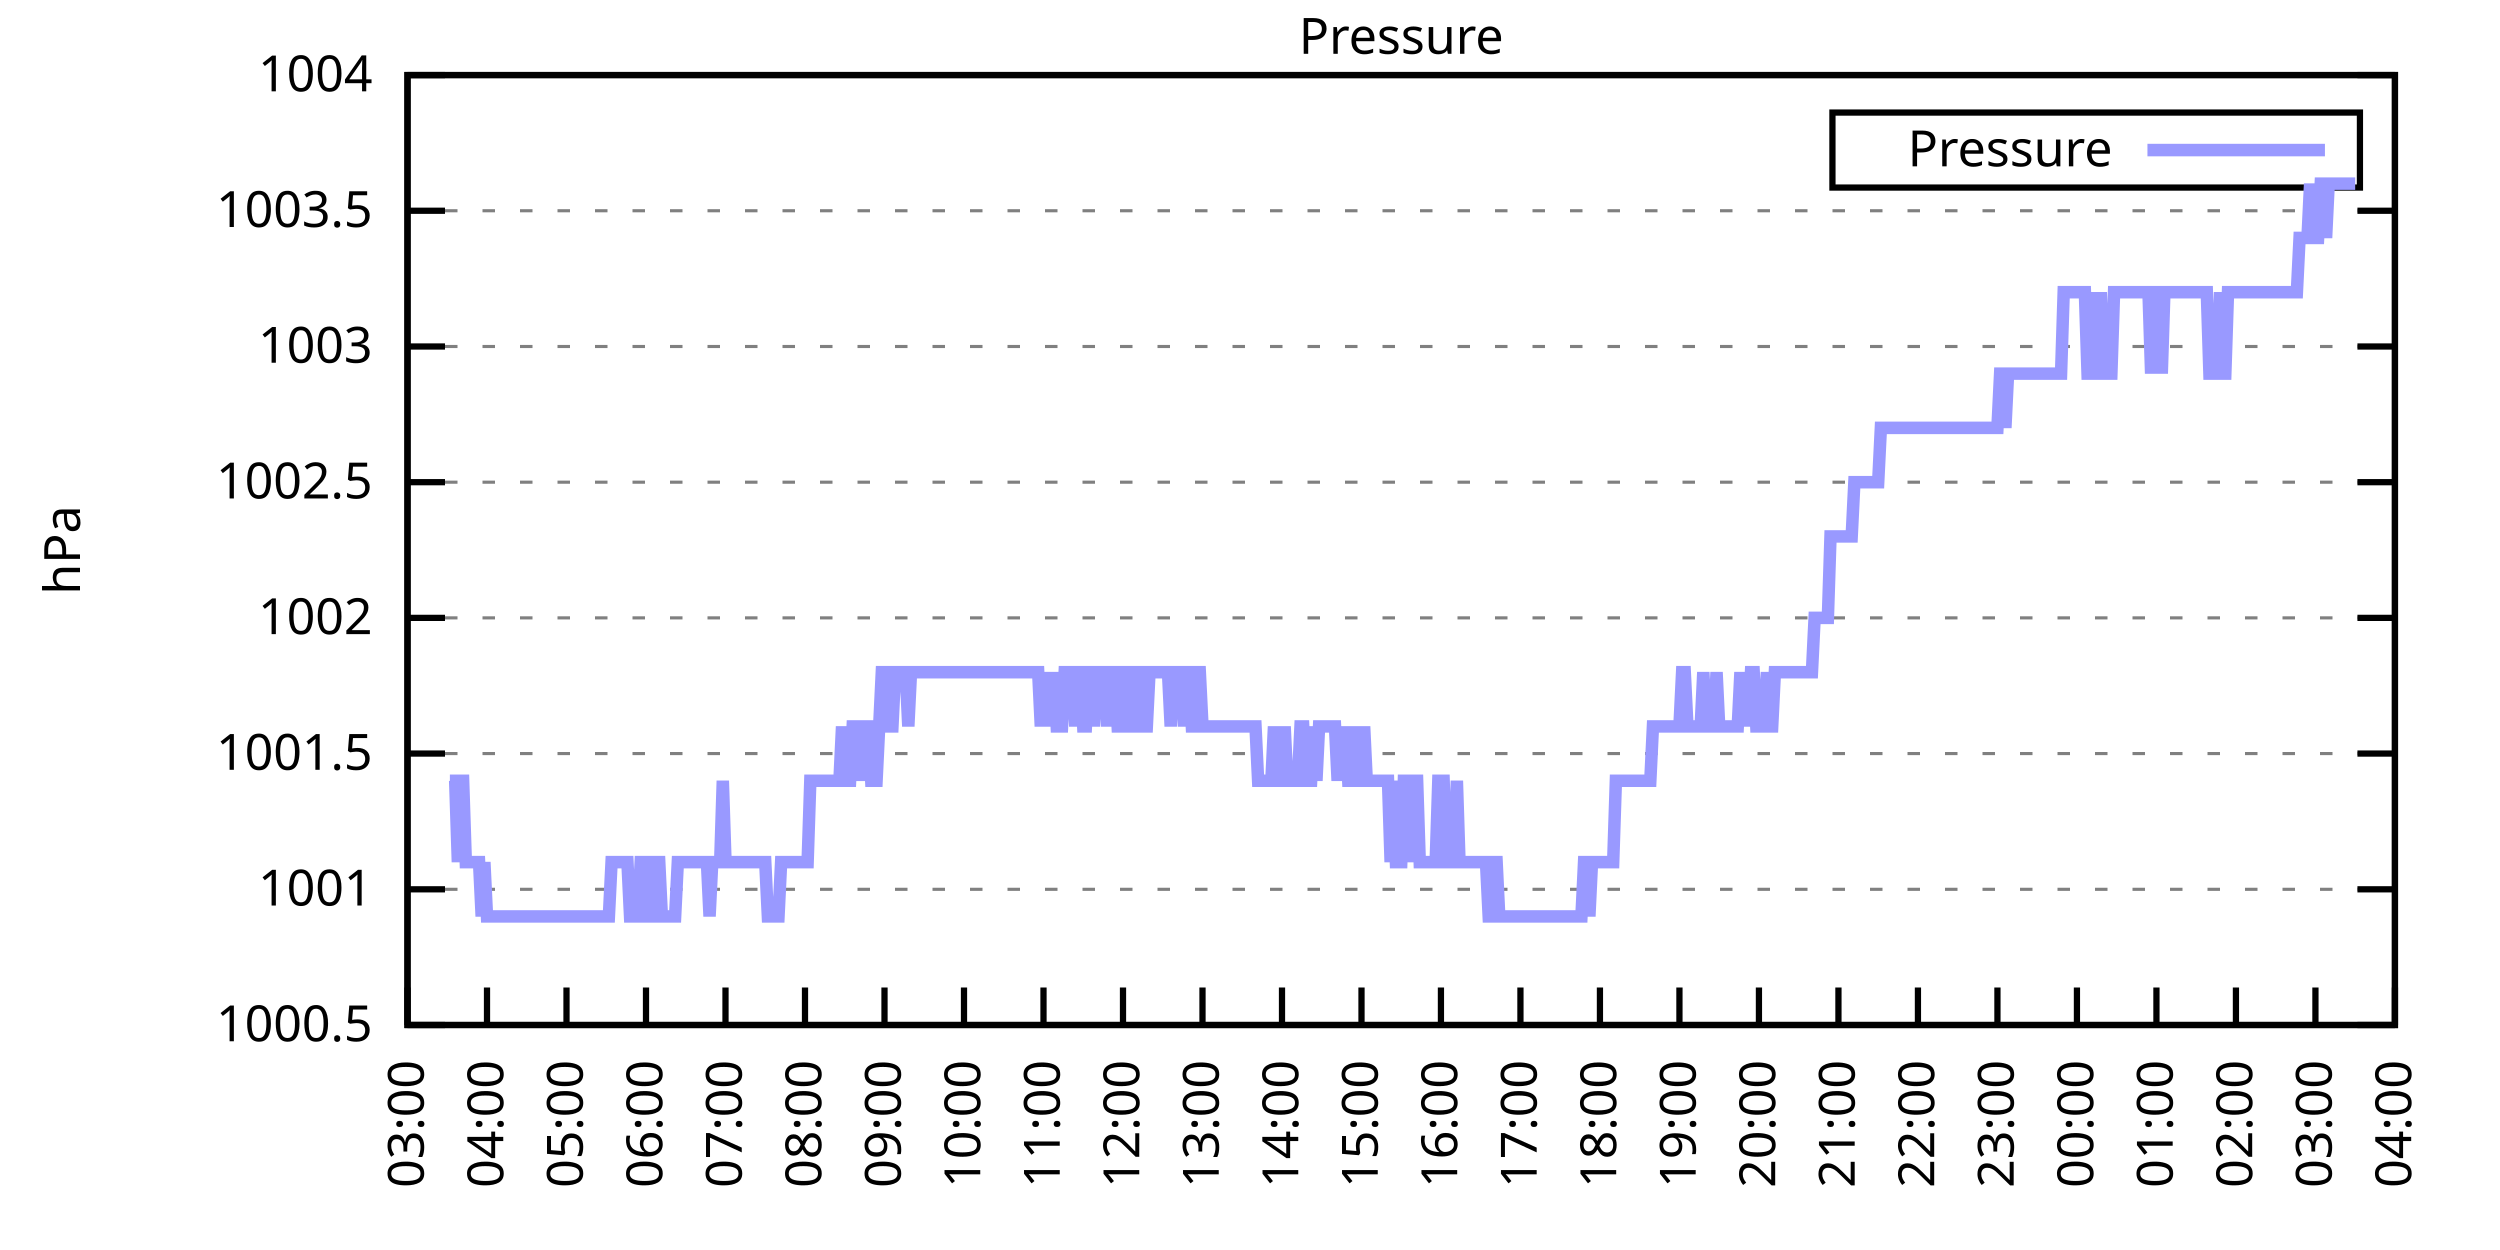
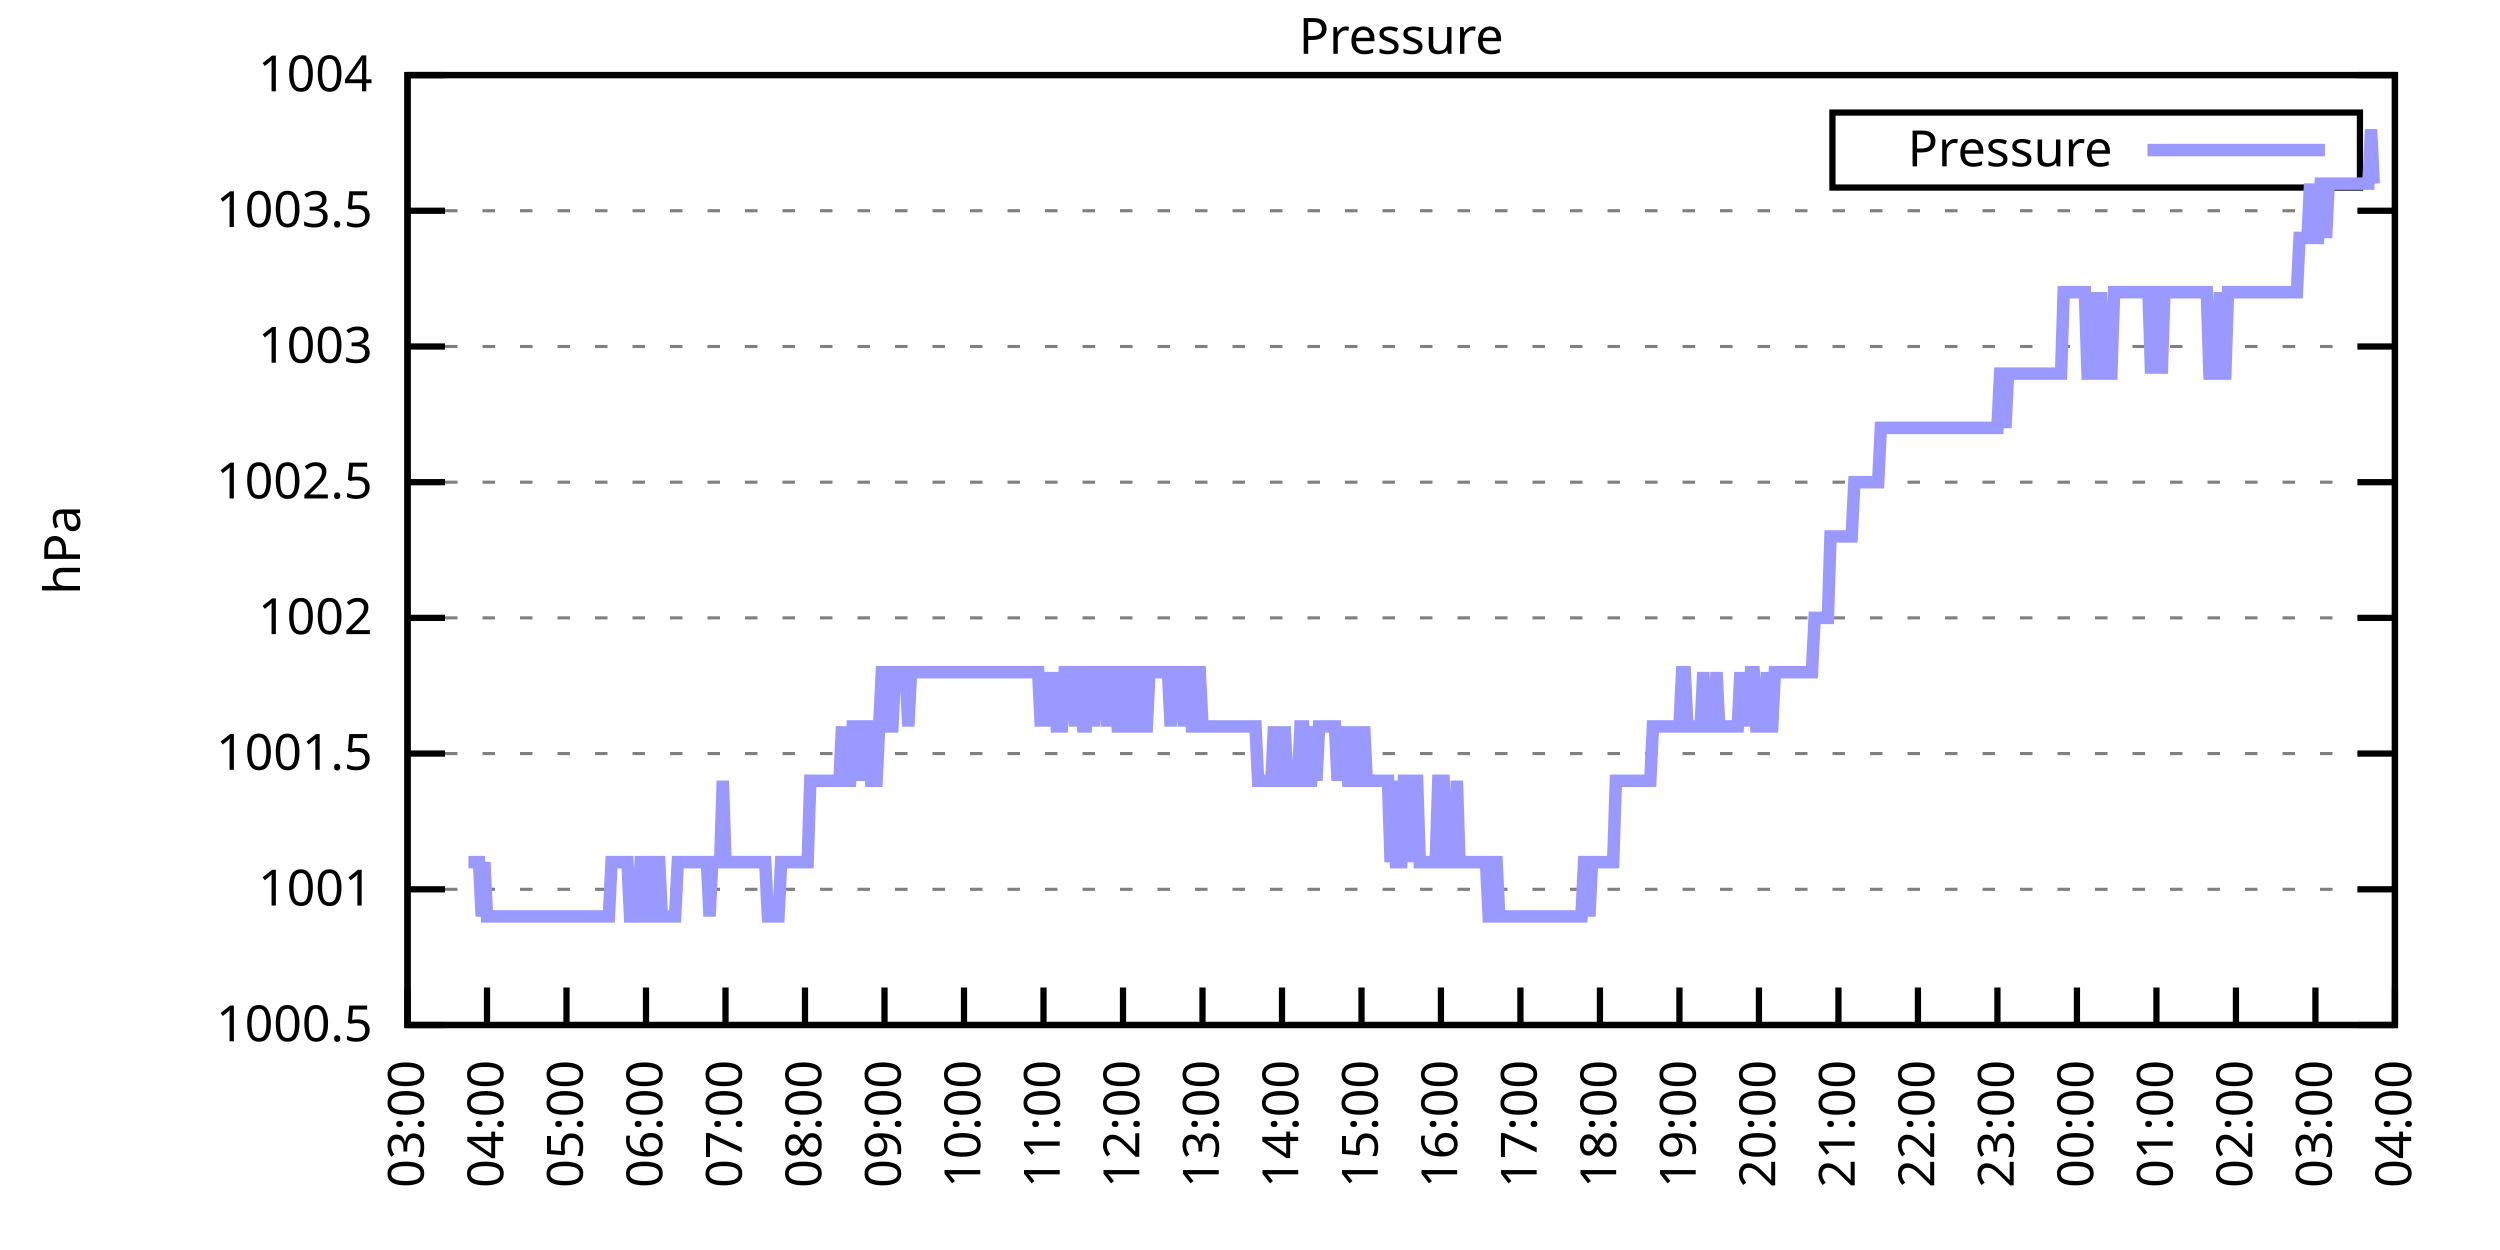
<svg xmlns="http://www.w3.org/2000/svg" xmlns:xlink="http://www.w3.org/1999/xlink" width="400" height="200" viewBox="0 0 400 200">
  <g id="gnuplot_canvas">
    <rect x="0" y="0" width="400" height="200" fill="none" />
    <defs>
      <circle id="gpDot" r="0.5" stroke-width="0.5" stroke="currentColor" />
      <path id="gpPt0" stroke-width="0.333" stroke="currentColor" d="M-1,0 h2 M0,-1 v2" />
      <path id="gpPt1" stroke-width="0.333" stroke="currentColor" d="M-1,-1 L1,1 M1,-1 L-1,1" />
      <path id="gpPt2" stroke-width="0.333" stroke="currentColor" d="M-1,0 L1,0 M0,-1 L0,1 M-1,-1 L1,1 M-1,1 L1,-1" />
      <rect id="gpPt3" stroke-width="0.333" stroke="currentColor" x="-1" y="-1" width="2" height="2" />
      <rect id="gpPt4" stroke-width="0.333" stroke="currentColor" fill="currentColor" x="-1" y="-1" width="2" height="2" />
      <circle id="gpPt5" stroke-width="0.333" stroke="currentColor" cx="0" cy="0" r="1" />
      <use xlink:href="#gpPt5" id="gpPt6" fill="currentColor" stroke="none" />
      <path id="gpPt7" stroke-width="0.333" stroke="currentColor" d="M0,-1.33 L-1.33,0.67 L1.33,0.67 z" />
      <use xlink:href="#gpPt7" id="gpPt8" fill="currentColor" stroke="none" />
      <use xlink:href="#gpPt7" id="gpPt9" stroke="currentColor" transform="rotate(180)" />
      <use xlink:href="#gpPt9" id="gpPt10" fill="currentColor" stroke="none" />
      <use xlink:href="#gpPt3" id="gpPt11" stroke="currentColor" transform="rotate(45)" />
      <use xlink:href="#gpPt11" id="gpPt12" fill="currentColor" stroke="none" />
      <path id="gpPt13" stroke-width="0.333" stroke="currentColor" d="M0,1.330 L1.265,0.411 L0.782,-1.067 L-0.782,-1.076 L-1.265,0.411 z" />
      <use xlink:href="#gpPt13" id="gpPt14" fill="currentColor" stroke="none" />
      <filter id="textbox" filterUnits="objectBoundingBox" x="0" y="0" height="1" width="1">
        <feFlood flood-color="white" flood-opacity="1" result="bgnd" />
        <feComposite in="SourceGraphic" in2="bgnd" operator="atop" />
      </filter>
      <filter id="greybox" filterUnits="objectBoundingBox" x="0" y="0" height="1" width="1">
        <feFlood flood-color="lightgrey" flood-opacity="1" result="grey" />
        <feComposite in="SourceGraphic" in2="grey" operator="atop" />
      </filter>
    </defs>
    <g fill="none" color="white" stroke="currentColor" stroke-width="1.00" stroke-linecap="butt" stroke-linejoin="miter">
</g>
    <g fill="none" color="black" stroke="currentColor" stroke-width="1.00" stroke-linecap="butt" stroke-linejoin="miter">
      <g stroke="none" shape-rendering="crispEdges">
        <polygon fill="rgb(255, 255, 255)" points="65.20,164.00 383.18,164.00 383.18,12.02 65.20,12.02 " />
      </g>
    </g>
    <g fill="none" color="black" stroke="currentColor" stroke-width="1.00" stroke-linecap="butt" stroke-linejoin="miter">
</g>
    <g fill="none" color="black" stroke="black" stroke-width="0.50" stroke-linecap="butt" stroke-linejoin="miter">
</g>
    <g fill="none" color="gray" stroke="currentColor" stroke-width="0.50" stroke-linecap="butt" stroke-linejoin="miter">
      <path stroke="gray" stroke-dasharray="2,4" class="gridline" d="M65.20,164.00 L383.19,164.00  " />
    </g>
    <g fill="none" color="gray" stroke="gray" stroke-width="1.00" stroke-linecap="butt" stroke-linejoin="miter">
</g>
    <g fill="none" color="black" stroke="currentColor" stroke-width="1.00" stroke-linecap="butt" stroke-linejoin="miter">
      <path stroke="black" d="M65.20,164.00 L71.20,164.00 M383.19,164.00 L377.19,164.00  " />
      <g transform="translate(59.60,166.60)" stroke="none" fill="black" font-family="Sans" font-size="8.00" text-anchor="end">
        <text>
          <tspan font-family="Sans"> 1000.5</tspan>
        </text>
      </g>
    </g>
    <g fill="none" color="black" stroke="currentColor" stroke-width="1.00" stroke-linecap="butt" stroke-linejoin="miter">
</g>
    <g fill="none" color="black" stroke="black" stroke-width="0.50" stroke-linecap="butt" stroke-linejoin="miter">
</g>
    <g fill="none" color="gray" stroke="currentColor" stroke-width="0.50" stroke-linecap="butt" stroke-linejoin="miter">
      <path stroke="gray" stroke-dasharray="2,4" class="gridline" d="M65.20,142.29 L383.19,142.29  " />
    </g>
    <g fill="none" color="gray" stroke="gray" stroke-width="1.00" stroke-linecap="butt" stroke-linejoin="miter">
</g>
    <g fill="none" color="black" stroke="currentColor" stroke-width="1.00" stroke-linecap="butt" stroke-linejoin="miter">
      <path stroke="black" d="M65.20,142.29 L71.20,142.29 M383.19,142.29 L377.19,142.29  " />
      <g transform="translate(59.60,144.89)" stroke="none" fill="black" font-family="Sans" font-size="8.00" text-anchor="end">
        <text>
          <tspan font-family="Sans"> 1001</tspan>
        </text>
      </g>
    </g>
    <g fill="none" color="black" stroke="currentColor" stroke-width="1.00" stroke-linecap="butt" stroke-linejoin="miter">
</g>
    <g fill="none" color="black" stroke="black" stroke-width="0.50" stroke-linecap="butt" stroke-linejoin="miter">
</g>
    <g fill="none" color="gray" stroke="currentColor" stroke-width="0.50" stroke-linecap="butt" stroke-linejoin="miter">
      <path stroke="gray" stroke-dasharray="2,4" class="gridline" d="M65.20,120.57 L383.19,120.57  " />
    </g>
    <g fill="none" color="gray" stroke="gray" stroke-width="1.00" stroke-linecap="butt" stroke-linejoin="miter">
</g>
    <g fill="none" color="black" stroke="currentColor" stroke-width="1.00" stroke-linecap="butt" stroke-linejoin="miter">
      <path stroke="black" d="M65.20,120.57 L71.20,120.57 M383.19,120.57 L377.19,120.57  " />
      <g transform="translate(59.60,123.17)" stroke="none" fill="black" font-family="Sans" font-size="8.00" text-anchor="end">
        <text>
          <tspan font-family="Sans"> 1001.5</tspan>
        </text>
      </g>
    </g>
    <g fill="none" color="black" stroke="currentColor" stroke-width="1.00" stroke-linecap="butt" stroke-linejoin="miter">
</g>
    <g fill="none" color="black" stroke="black" stroke-width="0.50" stroke-linecap="butt" stroke-linejoin="miter">
</g>
    <g fill="none" color="gray" stroke="currentColor" stroke-width="0.50" stroke-linecap="butt" stroke-linejoin="miter">
      <path stroke="gray" stroke-dasharray="2,4" class="gridline" d="M65.20,98.86 L383.19,98.86  " />
    </g>
    <g fill="none" color="gray" stroke="gray" stroke-width="1.00" stroke-linecap="butt" stroke-linejoin="miter">
</g>
    <g fill="none" color="black" stroke="currentColor" stroke-width="1.00" stroke-linecap="butt" stroke-linejoin="miter">
      <path stroke="black" d="M65.20,98.86 L71.20,98.86 M383.19,98.86 L377.19,98.86  " />
      <g transform="translate(59.60,101.46)" stroke="none" fill="black" font-family="Sans" font-size="8.00" text-anchor="end">
        <text>
          <tspan font-family="Sans"> 1002</tspan>
        </text>
      </g>
    </g>
    <g fill="none" color="black" stroke="currentColor" stroke-width="1.00" stroke-linecap="butt" stroke-linejoin="miter">
</g>
    <g fill="none" color="black" stroke="black" stroke-width="0.50" stroke-linecap="butt" stroke-linejoin="miter">
</g>
    <g fill="none" color="gray" stroke="currentColor" stroke-width="0.50" stroke-linecap="butt" stroke-linejoin="miter">
      <path stroke="gray" stroke-dasharray="2,4" class="gridline" d="M65.20,77.15 L383.19,77.15  " />
    </g>
    <g fill="none" color="gray" stroke="gray" stroke-width="1.00" stroke-linecap="butt" stroke-linejoin="miter">
</g>
    <g fill="none" color="black" stroke="currentColor" stroke-width="1.00" stroke-linecap="butt" stroke-linejoin="miter">
      <path stroke="black" d="M65.20,77.15 L71.20,77.15 M383.19,77.15 L377.19,77.15  " />
      <g transform="translate(59.60,79.75)" stroke="none" fill="black" font-family="Sans" font-size="8.00" text-anchor="end">
        <text>
          <tspan font-family="Sans"> 1002.5</tspan>
        </text>
      </g>
    </g>
    <g fill="none" color="black" stroke="currentColor" stroke-width="1.00" stroke-linecap="butt" stroke-linejoin="miter">
</g>
    <g fill="none" color="black" stroke="black" stroke-width="0.50" stroke-linecap="butt" stroke-linejoin="miter">
</g>
    <g fill="none" color="gray" stroke="currentColor" stroke-width="0.50" stroke-linecap="butt" stroke-linejoin="miter">
      <path stroke="gray" stroke-dasharray="2,4" class="gridline" d="M65.20,55.44 L383.19,55.44  " />
    </g>
    <g fill="none" color="gray" stroke="gray" stroke-width="1.00" stroke-linecap="butt" stroke-linejoin="miter">
</g>
    <g fill="none" color="black" stroke="currentColor" stroke-width="1.00" stroke-linecap="butt" stroke-linejoin="miter">
      <path stroke="black" d="M65.20,55.44 L71.20,55.44 M383.19,55.44 L377.19,55.44  " />
      <g transform="translate(59.60,58.04)" stroke="none" fill="black" font-family="Sans" font-size="8.00" text-anchor="end">
        <text>
          <tspan font-family="Sans"> 1003</tspan>
        </text>
      </g>
    </g>
    <g fill="none" color="black" stroke="currentColor" stroke-width="1.00" stroke-linecap="butt" stroke-linejoin="miter">
</g>
    <g fill="none" color="black" stroke="black" stroke-width="0.50" stroke-linecap="butt" stroke-linejoin="miter">
</g>
    <g fill="none" color="gray" stroke="currentColor" stroke-width="0.50" stroke-linecap="butt" stroke-linejoin="miter">
      <path stroke="gray" stroke-dasharray="2,4" class="gridline" d="M65.20,33.72 L383.19,33.72  " />
    </g>
    <g fill="none" color="gray" stroke="gray" stroke-width="1.00" stroke-linecap="butt" stroke-linejoin="miter">
</g>
    <g fill="none" color="black" stroke="currentColor" stroke-width="1.00" stroke-linecap="butt" stroke-linejoin="miter">
      <path stroke="black" d="M65.20,33.72 L71.20,33.72 M383.19,33.72 L377.19,33.72  " />
      <g transform="translate(59.60,36.32)" stroke="none" fill="black" font-family="Sans" font-size="8.00" text-anchor="end">
        <text>
          <tspan font-family="Sans"> 1003.5</tspan>
        </text>
      </g>
    </g>
    <g fill="none" color="black" stroke="currentColor" stroke-width="1.00" stroke-linecap="butt" stroke-linejoin="miter">
</g>
    <g fill="none" color="black" stroke="black" stroke-width="0.50" stroke-linecap="butt" stroke-linejoin="miter">
</g>
    <g fill="none" color="gray" stroke="currentColor" stroke-width="0.50" stroke-linecap="butt" stroke-linejoin="miter">
      <path stroke="gray" stroke-dasharray="2,4" class="gridline" d="M65.20,12.01 L383.19,12.01  " />
    </g>
    <g fill="none" color="gray" stroke="gray" stroke-width="1.00" stroke-linecap="butt" stroke-linejoin="miter">
</g>
    <g fill="none" color="black" stroke="currentColor" stroke-width="1.00" stroke-linecap="butt" stroke-linejoin="miter">
      <path stroke="black" d="M65.20,12.01 L71.20,12.01 M383.19,12.01 L377.19,12.01  " />
      <g transform="translate(59.60,14.61)" stroke="none" fill="black" font-family="Sans" font-size="8.00" text-anchor="end">
        <text>
          <tspan font-family="Sans"> 1004</tspan>
        </text>
      </g>
    </g>
    <g fill="none" color="black" stroke="currentColor" stroke-width="1.00" stroke-linecap="butt" stroke-linejoin="miter">
      <path stroke="black" d="M65.20,164.00 L65.20,158.00  " />
      <g transform="translate(67.80,169.60) rotate(270.00)" stroke="none" fill="black" font-family="Sans" font-size="8.00" text-anchor="end">
        <text>
          <tspan font-family="Sans">03:00</tspan>
        </text>
      </g>
    </g>
    <g fill="none" color="black" stroke="currentColor" stroke-width="1.00" stroke-linecap="butt" stroke-linejoin="miter">
      <path stroke="black" d="M77.92,164.00 L77.92,158.00  " />
      <g transform="translate(80.52,169.60) rotate(270.00)" stroke="none" fill="black" font-family="Sans" font-size="8.00" text-anchor="end">
        <text>
          <tspan font-family="Sans">04:00</tspan>
        </text>
      </g>
    </g>
    <g fill="none" color="black" stroke="currentColor" stroke-width="1.00" stroke-linecap="butt" stroke-linejoin="miter">
      <path stroke="black" d="M90.64,164.00 L90.64,158.00  " />
      <g transform="translate(93.24,169.60) rotate(270.00)" stroke="none" fill="black" font-family="Sans" font-size="8.00" text-anchor="end">
        <text>
          <tspan font-family="Sans">05:00</tspan>
        </text>
      </g>
    </g>
    <g fill="none" color="black" stroke="currentColor" stroke-width="1.00" stroke-linecap="butt" stroke-linejoin="miter">
      <path stroke="black" d="M103.36,164.00 L103.36,158.00  " />
      <g transform="translate(105.96,169.60) rotate(270.00)" stroke="none" fill="black" font-family="Sans" font-size="8.00" text-anchor="end">
        <text>
          <tspan font-family="Sans">06:00</tspan>
        </text>
      </g>
    </g>
    <g fill="none" color="black" stroke="currentColor" stroke-width="1.00" stroke-linecap="butt" stroke-linejoin="miter">
      <path stroke="black" d="M116.08,164.00 L116.08,158.00  " />
      <g transform="translate(118.68,169.60) rotate(270.00)" stroke="none" fill="black" font-family="Sans" font-size="8.00" text-anchor="end">
        <text>
          <tspan font-family="Sans">07:00</tspan>
        </text>
      </g>
    </g>
    <g fill="none" color="black" stroke="currentColor" stroke-width="1.00" stroke-linecap="butt" stroke-linejoin="miter">
      <path stroke="black" d="M128.80,164.00 L128.80,158.00  " />
      <g transform="translate(131.40,169.60) rotate(270.00)" stroke="none" fill="black" font-family="Sans" font-size="8.00" text-anchor="end">
        <text>
          <tspan font-family="Sans">08:00</tspan>
        </text>
      </g>
    </g>
    <g fill="none" color="black" stroke="currentColor" stroke-width="1.00" stroke-linecap="butt" stroke-linejoin="miter">
      <path stroke="black" d="M141.52,164.00 L141.52,158.00  " />
      <g transform="translate(144.12,169.60) rotate(270.00)" stroke="none" fill="black" font-family="Sans" font-size="8.00" text-anchor="end">
        <text>
          <tspan font-family="Sans">09:00</tspan>
        </text>
      </g>
    </g>
    <g fill="none" color="black" stroke="currentColor" stroke-width="1.00" stroke-linecap="butt" stroke-linejoin="miter">
      <path stroke="black" d="M154.24,164.00 L154.24,158.00  " />
      <g transform="translate(156.84,169.60) rotate(270.00)" stroke="none" fill="black" font-family="Sans" font-size="8.00" text-anchor="end">
        <text>
          <tspan font-family="Sans">10:00</tspan>
        </text>
      </g>
    </g>
    <g fill="none" color="black" stroke="currentColor" stroke-width="1.00" stroke-linecap="butt" stroke-linejoin="miter">
      <path stroke="black" d="M166.96,164.00 L166.96,158.00  " />
      <g transform="translate(169.56,169.60) rotate(270.00)" stroke="none" fill="black" font-family="Sans" font-size="8.00" text-anchor="end">
        <text>
          <tspan font-family="Sans">11:00</tspan>
        </text>
      </g>
    </g>
    <g fill="none" color="black" stroke="currentColor" stroke-width="1.00" stroke-linecap="butt" stroke-linejoin="miter">
      <path stroke="black" d="M179.68,164.00 L179.68,158.00  " />
      <g transform="translate(182.28,169.60) rotate(270.00)" stroke="none" fill="black" font-family="Sans" font-size="8.00" text-anchor="end">
        <text>
          <tspan font-family="Sans">12:00</tspan>
        </text>
      </g>
    </g>
    <g fill="none" color="black" stroke="currentColor" stroke-width="1.00" stroke-linecap="butt" stroke-linejoin="miter">
      <path stroke="black" d="M192.40,164.00 L192.40,158.00  " />
      <g transform="translate(195.00,169.60) rotate(270.00)" stroke="none" fill="black" font-family="Sans" font-size="8.00" text-anchor="end">
        <text>
          <tspan font-family="Sans">13:00</tspan>
        </text>
      </g>
    </g>
    <g fill="none" color="black" stroke="currentColor" stroke-width="1.00" stroke-linecap="butt" stroke-linejoin="miter">
      <path stroke="black" d="M205.12,164.00 L205.12,158.00  " />
      <g transform="translate(207.72,169.60) rotate(270.00)" stroke="none" fill="black" font-family="Sans" font-size="8.00" text-anchor="end">
        <text>
          <tspan font-family="Sans">14:00</tspan>
        </text>
      </g>
    </g>
    <g fill="none" color="black" stroke="currentColor" stroke-width="1.00" stroke-linecap="butt" stroke-linejoin="miter">
      <path stroke="black" d="M217.84,164.00 L217.84,158.00  " />
      <g transform="translate(220.44,169.60) rotate(270.00)" stroke="none" fill="black" font-family="Sans" font-size="8.00" text-anchor="end">
        <text>
          <tspan font-family="Sans">15:00</tspan>
        </text>
      </g>
    </g>
    <g fill="none" color="black" stroke="currentColor" stroke-width="1.00" stroke-linecap="butt" stroke-linejoin="miter">
      <path stroke="black" d="M230.55,164.00 L230.55,158.00  " />
      <g transform="translate(233.15,169.60) rotate(270.00)" stroke="none" fill="black" font-family="Sans" font-size="8.00" text-anchor="end">
        <text>
          <tspan font-family="Sans">16:00</tspan>
        </text>
      </g>
    </g>
    <g fill="none" color="black" stroke="currentColor" stroke-width="1.00" stroke-linecap="butt" stroke-linejoin="miter">
      <path stroke="black" d="M243.27,164.00 L243.27,158.00  " />
      <g transform="translate(245.87,169.60) rotate(270.00)" stroke="none" fill="black" font-family="Sans" font-size="8.00" text-anchor="end">
        <text>
          <tspan font-family="Sans">17:00</tspan>
        </text>
      </g>
    </g>
    <g fill="none" color="black" stroke="currentColor" stroke-width="1.00" stroke-linecap="butt" stroke-linejoin="miter">
      <path stroke="black" d="M255.99,164.00 L255.99,158.00  " />
      <g transform="translate(258.59,169.60) rotate(270.00)" stroke="none" fill="black" font-family="Sans" font-size="8.00" text-anchor="end">
        <text>
          <tspan font-family="Sans">18:00</tspan>
        </text>
      </g>
    </g>
    <g fill="none" color="black" stroke="currentColor" stroke-width="1.00" stroke-linecap="butt" stroke-linejoin="miter">
      <path stroke="black" d="M268.71,164.00 L268.71,158.00  " />
      <g transform="translate(271.31,169.60) rotate(270.00)" stroke="none" fill="black" font-family="Sans" font-size="8.00" text-anchor="end">
        <text>
          <tspan font-family="Sans">19:00</tspan>
        </text>
      </g>
    </g>
    <g fill="none" color="black" stroke="currentColor" stroke-width="1.00" stroke-linecap="butt" stroke-linejoin="miter">
      <path stroke="black" d="M281.43,164.00 L281.43,158.00  " />
      <g transform="translate(284.03,169.60) rotate(270.00)" stroke="none" fill="black" font-family="Sans" font-size="8.00" text-anchor="end">
        <text>
          <tspan font-family="Sans">20:00</tspan>
        </text>
      </g>
    </g>
    <g fill="none" color="black" stroke="currentColor" stroke-width="1.00" stroke-linecap="butt" stroke-linejoin="miter">
      <path stroke="black" d="M294.15,164.00 L294.15,158.00  " />
      <g transform="translate(296.75,169.60) rotate(270.00)" stroke="none" fill="black" font-family="Sans" font-size="8.00" text-anchor="end">
        <text>
          <tspan font-family="Sans">21:00</tspan>
        </text>
      </g>
    </g>
    <g fill="none" color="black" stroke="currentColor" stroke-width="1.00" stroke-linecap="butt" stroke-linejoin="miter">
      <path stroke="black" d="M306.87,164.00 L306.87,158.00  " />
      <g transform="translate(309.47,169.60) rotate(270.00)" stroke="none" fill="black" font-family="Sans" font-size="8.00" text-anchor="end">
        <text>
          <tspan font-family="Sans">22:00</tspan>
        </text>
      </g>
    </g>
    <g fill="none" color="black" stroke="currentColor" stroke-width="1.00" stroke-linecap="butt" stroke-linejoin="miter">
      <path stroke="black" d="M319.59,164.00 L319.59,158.00  " />
      <g transform="translate(322.19,169.60) rotate(270.00)" stroke="none" fill="black" font-family="Sans" font-size="8.00" text-anchor="end">
        <text>
          <tspan font-family="Sans">23:00</tspan>
        </text>
      </g>
    </g>
    <g fill="none" color="black" stroke="currentColor" stroke-width="1.00" stroke-linecap="butt" stroke-linejoin="miter">
      <path stroke="black" d="M332.31,164.00 L332.31,158.00  " />
      <g transform="translate(334.91,169.60) rotate(270.00)" stroke="none" fill="black" font-family="Sans" font-size="8.00" text-anchor="end">
        <text>
          <tspan font-family="Sans">00:00</tspan>
        </text>
      </g>
    </g>
    <g fill="none" color="black" stroke="currentColor" stroke-width="1.00" stroke-linecap="butt" stroke-linejoin="miter">
      <path stroke="black" d="M345.03,164.00 L345.03,158.00  " />
      <g transform="translate(347.63,169.60) rotate(270.00)" stroke="none" fill="black" font-family="Sans" font-size="8.00" text-anchor="end">
        <text>
          <tspan font-family="Sans">01:00</tspan>
        </text>
      </g>
    </g>
    <g fill="none" color="black" stroke="currentColor" stroke-width="1.00" stroke-linecap="butt" stroke-linejoin="miter">
      <path stroke="black" d="M357.75,164.00 L357.75,158.00  " />
      <g transform="translate(360.35,169.60) rotate(270.00)" stroke="none" fill="black" font-family="Sans" font-size="8.00" text-anchor="end">
        <text>
          <tspan font-family="Sans">02:00</tspan>
        </text>
      </g>
    </g>
    <g fill="none" color="black" stroke="currentColor" stroke-width="1.00" stroke-linecap="butt" stroke-linejoin="miter">
      <path stroke="black" d="M370.47,164.00 L370.47,158.00  " />
      <g transform="translate(373.07,169.60) rotate(270.00)" stroke="none" fill="black" font-family="Sans" font-size="8.00" text-anchor="end">
        <text>
          <tspan font-family="Sans">03:00</tspan>
        </text>
      </g>
    </g>
    <g fill="none" color="black" stroke="currentColor" stroke-width="1.00" stroke-linecap="butt" stroke-linejoin="miter">
      <path stroke="black" d="M383.19,164.00 L383.19,158.00  " />
      <g transform="translate(385.79,169.60) rotate(270.00)" stroke="none" fill="black" font-family="Sans" font-size="8.00" text-anchor="end">
        <text>
          <tspan font-family="Sans">04:00</tspan>
        </text>
      </g>
    </g>
    <g fill="none" color="black" stroke="currentColor" stroke-width="1.00" stroke-linecap="butt" stroke-linejoin="miter">
</g>
    <g fill="none" color="black" stroke="currentColor" stroke-width="1.00" stroke-linecap="butt" stroke-linejoin="miter">
      <path stroke="black" d="M65.20,12.01 L65.20,164.00 L383.19,164.00 L383.19,12.01 L65.20,12.01 Z  " />
    </g>
    <g fill="none" color="black" stroke="currentColor" stroke-width="1.00" stroke-linecap="butt" stroke-linejoin="miter">
</g>
    <g fill="none" color="black" stroke="currentColor" stroke-width="1.00" stroke-linecap="butt" stroke-linejoin="miter">
      <path stroke="black" d="M293.19,30.01 L293.19,18.01 L377.59,18.01 L377.59,30.01 L293.19,30.01 Z  " />
    </g>
    <g id="Pressure_plot_1">
      <g fill="none" color="white" stroke="black" stroke-width="2.00" stroke-linecap="butt" stroke-linejoin="miter">
</g>
      <g fill="none" color="black" stroke="currentColor" stroke-width="2.00" stroke-linecap="butt" stroke-linejoin="miter">
        <g transform="translate(337.99,26.61)" stroke="none" fill="black" font-family="Sans" font-size="8.00" text-anchor="end">
          <text>
            <tspan font-family="Sans">Pressure</tspan>
          </text>
        </g>
      </g>
      <g fill="none" color="black" stroke="currentColor" stroke-width="2.00" stroke-linecap="butt" stroke-linejoin="miter">
-         <path stroke="rgb(153, 153, 255)" d="M343.59,24.01 L371.99,24.01 M71.98,124.92 L72.41,124.92 L72.83,124.92 L73.26,137.94 L73.68,124.92 L74.10,124.92   L74.53,137.94 L74.95,137.94 L75.38,137.94 L75.80,137.94 L76.22,137.94 L76.65,137.94 L77.07,146.63 L77.50,137.94   L77.92,146.63 L78.34,146.63 L78.77,146.63 L79.19,146.63 L79.62,146.63 L80.04,146.63 L80.46,146.63 L80.89,146.63   L81.31,146.63 L81.74,146.63 L82.16,146.63 L82.58,146.63 L83.01,146.63 L83.43,146.63 L83.86,146.63 L84.28,146.63   L84.70,146.63 L85.13,146.63 L85.55,146.63 L85.98,146.63 L86.40,146.63 L86.82,146.63 L87.25,146.63 L87.67,146.63   L88.10,146.63 L88.52,146.63 L88.94,146.63 L89.37,146.63 L89.79,146.63 L90.22,146.63 L90.64,146.63 L91.06,146.63   L91.49,146.63 L91.91,146.63 L92.34,146.63 L92.76,146.63 L93.18,146.63 L93.61,146.63 L94.03,146.63 L94.46,146.63   L94.88,146.63 L95.30,146.63 L95.73,146.63 L96.15,146.63 L96.58,146.63 L97.00,146.63 L97.42,146.63 L97.85,137.94   L98.27,137.94 L98.69,137.94 L99.12,137.94 L99.54,137.94 L99.97,137.94 L100.39,137.94 L100.81,146.63 L101.24,146.63   L101.66,146.63 L102.09,146.63 L102.51,137.94 L102.93,137.94 L103.36,137.94 L103.78,146.63 L104.21,146.63 L104.63,137.94   L105.05,137.94 L105.48,137.94 L105.90,146.63 L106.33,146.63 L106.75,146.63 L107.17,146.63 L107.60,146.63 L108.02,146.63   L108.45,137.94 L108.87,137.94 L109.29,137.94 L109.72,137.94 L110.14,137.94 L110.57,137.94 L110.99,137.94 L111.41,137.94   L111.84,137.94 L112.26,137.94 L112.69,137.94 L113.11,137.94 L113.53,146.63 L113.96,137.94 L114.38,137.94 L114.81,137.94   L115.23,137.94 L115.65,124.92 L116.08,137.94 L116.50,137.94 L116.93,137.94 L117.35,137.94 L117.77,137.94 L118.20,137.94   L118.62,137.94 L119.05,137.94 L119.47,137.94 L119.89,137.94 L120.32,137.94 L120.74,137.94 L121.17,137.94 L121.59,137.94   L122.01,137.94 L122.44,137.94 L122.86,146.63 L123.29,146.63 L123.71,146.63 L124.13,146.63 L124.56,146.63 L124.98,137.94   L125.41,137.94 L125.83,137.94 L126.25,137.94 L126.68,137.94 L127.10,137.94 L127.53,137.94 L127.95,137.94 L128.37,137.94   L128.80,137.94 L129.22,137.94 L129.65,124.92 L130.07,124.92 L130.49,124.92 L130.92,124.92 L131.34,124.92 L131.77,124.92   L132.19,124.92 L132.61,124.92 L133.04,124.92 L133.46,124.92 L133.89,124.92 L134.31,124.92 L134.73,116.23 L135.16,124.92   L135.58,124.92 L136.01,124.92 L136.43,116.23 L136.85,116.23 L137.28,124.92 L137.70,116.23 L138.13,124.92 L138.55,116.23   L138.97,116.23 L139.40,124.92 L139.82,124.92 L140.25,124.92 L140.67,116.23 L141.09,107.55 L141.52,107.55 L141.94,116.23   L142.37,116.23 L142.79,116.23 L143.21,107.55 L143.64,107.55 L144.06,107.55 L144.49,107.55 L144.91,107.55 L145.33,116.23   L145.76,107.55 L146.18,107.55 L146.61,107.55 L147.03,107.55 L147.45,107.55 L147.88,107.55 L148.30,107.55 L148.73,107.55   L149.15,107.55 L149.57,107.55 L150.00,107.55 L150.42,107.55 L150.85,107.55 L151.27,107.55 L151.69,107.55 L152.12,107.55   L152.54,107.55 L152.97,107.55 L153.39,107.55 L153.81,107.55 L154.24,107.55 L154.66,107.55 L155.09,107.55 L155.51,107.55   L155.93,107.55 L156.36,107.55 L156.78,107.55 L157.21,107.55 L157.63,107.55 L158.05,107.55 L158.48,107.55 L158.90,107.55   L159.33,107.55 L159.75,107.55 L160.17,107.55 L160.60,107.55 L161.02,107.55 L161.44,107.55 L161.87,107.55 L162.29,107.55   L162.72,107.55 L163.14,107.55 L163.56,107.55 L163.99,107.55 L164.41,107.55 L164.84,107.55 L165.26,107.55 L165.68,107.55   L166.11,107.55 L166.53,116.23 L166.96,107.55 L167.38,116.23 L167.80,107.55 L168.23,116.23 L168.65,107.55 L169.08,116.23   L169.50,116.23 L169.92,116.23 L170.35,107.55 L170.77,107.55 L171.20,107.55 L171.62,107.55 L172.04,116.23 L172.47,107.55   L172.89,107.55 L173.32,116.23 L173.74,116.23 L174.16,107.55 L174.59,107.55 L175.01,116.23 L175.44,107.55 L175.86,107.55   L176.28,107.55 L176.71,107.55 L177.13,116.23 L177.56,107.55 L177.98,107.55 L178.40,107.55 L178.83,116.23 L179.25,116.23   L179.68,107.55 L180.10,107.55 L180.52,107.55 L180.95,116.23 L181.37,116.23 L181.80,107.55 L182.22,107.55 L182.64,116.23   L183.07,116.23 L183.49,116.23 L183.92,107.55 L184.34,107.55 L184.76,107.55 L185.19,107.55 L185.61,107.55 L186.04,107.55   L186.46,107.55 L186.88,107.55 L187.31,116.23 L187.73,107.55 L188.16,107.55 L188.58,107.55 L189.00,107.55 L189.43,116.23   L189.85,107.55 L190.28,107.55 L190.70,116.23 L191.12,116.23 L191.55,107.55 L191.97,107.55 L192.40,116.23 L192.82,116.23   L193.24,116.23 L193.67,116.23 L194.09,116.23 L194.52,116.23 L194.94,116.23 L195.36,116.23 L195.79,116.23 L196.21,116.23   L196.64,116.23 L197.06,116.23 L197.48,116.23 L197.91,116.23 L198.33,116.23 L198.76,116.23 L199.18,116.23 L199.60,116.23   L200.03,116.23 L200.45,116.23 L200.88,116.23 L201.30,124.92 L201.72,124.92 L202.15,124.92 L202.57,124.92 L203.00,124.92   L203.42,124.92 L203.84,116.23 L204.27,124.92 L204.69,124.92 L205.12,124.92 L205.54,116.23 L205.96,124.92 L206.39,124.92   L206.81,124.92 L207.24,124.92 L207.66,124.92 L208.08,116.23 L208.51,116.23 L208.93,124.92 L209.36,124.92 L209.78,124.92   L210.20,116.23 L210.63,124.92 L211.05,116.23 L211.48,116.23 L211.90,116.23 L212.32,116.23 L212.75,116.23 L213.17,116.23   L213.60,116.23 L214.02,124.92 L214.44,116.23 L214.87,124.92 L215.29,116.23 L215.72,124.92 L216.14,124.92 L216.56,116.23   L216.99,124.92 L217.41,124.92 L217.84,124.92 L218.26,116.23 L218.68,124.92 L219.11,124.92 L219.53,124.92 L219.96,124.92   L220.38,124.92 L220.80,124.92 L221.23,124.92 L221.65,124.92 L222.08,124.92 L222.50,137.94 L222.92,124.92 L223.35,137.94   L223.77,137.94 L224.20,137.94 L224.62,124.92 L225.04,124.92 L225.47,124.92 L225.89,137.94 L226.31,124.92 L226.74,124.92   L227.16,137.94 L227.59,137.94 L228.01,137.94 L228.43,137.94 L228.86,137.94 L229.28,137.94 L229.71,137.94 L230.13,124.92   L230.55,124.92 L230.98,124.92 L231.40,137.94 L231.83,137.94 L232.25,137.94 L232.67,137.94 L233.10,124.92 L233.52,137.94   L233.95,137.94 L234.37,137.94 L234.79,137.94 L235.22,137.94 L235.64,137.94 L236.07,137.94 L236.49,137.94 L236.91,137.94   L237.34,137.94 L237.76,137.94 L238.19,146.63 L238.61,146.63 L239.03,137.94 L239.46,137.94 L239.88,146.63 L240.31,146.63   L240.73,146.63 L241.15,146.63 L241.58,146.63 L242.00,146.63 L242.43,146.63 L242.85,146.63 L243.27,146.63 L243.70,146.63   L244.12,146.63 L244.55,146.63 L244.97,146.63 L245.39,146.63 L245.82,146.63 L246.24,146.63 L246.67,146.63 L247.09,146.63   L247.51,146.63 L247.94,146.63 L248.36,146.63 L248.79,146.63 L249.21,146.63 L249.63,146.63 L250.06,146.63 L250.48,146.63   L250.91,146.63 L251.33,146.63 L251.75,146.63 L252.18,146.63 L252.60,146.63 L253.03,146.63 L253.45,137.94 L253.87,137.94   L254.30,146.63 L254.72,137.94 L255.15,137.94 L255.57,137.94 L255.99,137.94 L256.42,137.94 L256.84,137.94 L257.27,137.94   L257.69,137.94 L258.11,137.94 L258.54,124.92 L258.96,124.92 L259.39,124.92 L259.81,124.92 L260.23,124.92 L260.66,124.92   L261.08,124.92 L261.51,124.92 L261.93,124.92 L262.35,124.92 L262.78,124.92 L263.20,124.92 L263.63,124.92 L264.05,124.92   L264.47,116.23 L264.90,116.23 L265.32,116.23 L265.75,116.23 L266.17,116.23 L266.59,116.23 L267.02,116.23 L267.44,116.23   L267.87,116.23 L268.29,116.23 L268.71,116.23 L269.14,107.55 L269.56,107.55 L269.99,116.23 L270.41,116.23 L270.83,116.23   L271.26,116.23 L271.68,116.23 L272.11,116.23 L272.53,107.55 L272.95,116.23 L273.38,116.23 L273.80,116.23 L274.23,116.23   L274.65,107.55 L275.07,116.23 L275.50,116.23 L275.92,116.23 L276.35,116.23 L276.77,116.23 L277.19,116.23 L277.62,116.23   L278.04,116.23 L278.47,107.55 L278.89,116.23 L279.31,107.55 L279.74,116.23 L280.16,107.55 L280.59,107.55 L281.01,116.23   L281.43,116.23 L281.86,116.23 L282.28,116.23 L282.71,107.55 L283.13,116.23 L283.55,116.23 L283.98,107.55 L284.40,107.55   L284.83,107.55 L285.25,107.55 L285.67,107.55 L286.10,107.55 L286.52,107.55 L286.95,107.55 L287.37,107.55 L287.79,107.55   L288.22,107.55 L288.64,107.55 L289.06,107.55 L289.49,107.55 L289.91,107.55 L290.34,98.86 L290.76,98.86 L291.18,98.86   L291.61,98.86 L292.03,98.86 L292.46,98.86 L292.88,85.83 L293.30,85.83 L293.73,85.83 L294.15,85.83 L294.58,85.83   L295.00,85.83 L295.42,85.83 L295.85,85.83 L296.27,85.83 L296.70,77.15 L297.12,77.15 L297.54,77.15 L297.97,77.15   L298.39,77.15 L298.82,77.15 L299.24,77.15 L299.66,77.15 L300.09,77.15 L300.51,77.15 L300.94,68.46 L301.36,68.46   L301.78,68.46 L302.21,68.46 L302.63,68.46 L303.06,68.46 L303.48,68.46 L303.90,68.46 L304.33,68.46 L304.75,68.46   L305.18,68.46 L305.60,68.46 L306.02,68.46 L306.45,68.46 L306.87,68.46 L307.30,68.46 L307.72,68.46 L308.14,68.46   L308.57,68.46 L308.99,68.46 L309.42,68.46 L309.84,68.46 L310.26,68.46 L310.69,68.46 L311.11,68.46 L311.54,68.46   L311.96,68.46 L312.38,68.46 L312.81,68.46 L313.23,68.46 L313.66,68.46 L314.08,68.46 L314.50,68.46 L314.93,68.46   L315.35,68.46 L315.78,68.46 L316.20,68.46 L316.62,68.46 L317.05,68.46 L317.47,68.46 L317.90,68.46 L318.32,68.46   L318.74,68.46 L319.17,68.46 L319.59,68.46 L320.02,59.78 L320.44,59.78 L320.86,68.46 L321.29,59.78 L321.71,59.78   L322.14,59.78 L322.56,59.78 L322.98,59.78 L323.41,59.78 L323.83,59.78 L324.26,59.78 L324.68,59.78 L325.10,59.78   L325.53,59.78 L325.95,59.78 L326.38,59.78 L326.80,59.78 L327.22,59.78 L327.65,59.78 L328.07,59.78 L328.50,59.78   L328.92,59.78 L329.34,59.78 L329.77,59.78 L330.19,46.75 L330.62,46.75 L331.04,46.75 L331.46,46.75 L331.89,46.75   L332.31,46.75 L332.74,46.75 L333.16,46.75 L333.58,46.75 L334.01,59.78 L334.43,59.78 L334.86,59.78 L335.28,46.75   L335.70,59.78 L336.13,46.75 L336.55,59.78 L336.98,59.78 L337.40,59.78 L337.82,59.78 L338.25,46.75 L338.67,46.75   L339.10,46.75 L339.52,46.75 L339.94,46.75 L340.37,46.75 L340.79,46.75 L341.22,46.75 L341.64,46.75 L342.06,46.75   L342.49,46.75 L342.91,46.75 L343.34,46.75 L343.76,46.75 L344.18,59.78 L344.61,46.75 L345.03,46.75 L345.46,46.75   L345.88,59.78 L346.30,46.75 L346.73,46.75 L347.15,46.75 L347.58,46.75 L348.00,46.75 L348.42,46.75 L348.85,46.75   L349.27,46.75 L349.70,46.75 L350.12,46.75 L350.54,46.75 L350.97,46.75 L351.39,46.75 L351.81,46.75 L352.24,46.75   L352.66,46.75 L353.09,46.75 L353.51,59.78 L353.93,59.78 L354.36,59.78 L354.78,59.78 L355.21,46.75 L355.63,59.78   L356.05,59.78 L356.48,46.75 L356.90,46.75 L357.33,46.75 L357.75,46.75 L358.17,46.75 L358.60,46.75 L359.02,46.75   L359.45,46.75 L359.87,46.75 L360.29,46.75 L360.72,46.75 L361.14,46.75 L361.57,46.75 L361.99,46.75 L362.41,46.75   L362.84,46.75 L363.26,46.75 L363.69,46.75 L364.11,46.75 L364.53,46.75 L364.96,46.75 L365.38,46.75 L365.81,46.75   L366.23,46.75 L366.65,46.75 L367.08,46.75 L367.50,46.75 L367.93,38.07 L368.35,38.07 L368.77,38.07 L369.20,38.07   L369.62,29.38 L370.05,38.07 L370.47,38.07 L370.89,38.07 L371.32,29.38 L371.74,29.38 L372.17,38.07 L372.59,29.38   L373.01,29.38 L373.44,29.38 L373.86,29.38 L374.29,29.38 L374.71,29.38 L375.13,29.38 L375.56,29.38 L375.98,29.38   L376.41,29.38 L376.83,29.38  " />
+         <path stroke="rgb(153, 153, 255)" d="M343.59,24.01 L371.99,24.01 M74.95,137.94 L75.38,137.94 L75.80,137.94 L76.22,137.94 L76.65,137.94 L77.07,146.63   L77.50,137.94 L77.92,146.63 L78.34,146.63 L78.77,146.63 L79.19,146.63 L79.62,146.63 L80.04,146.63 L80.46,146.63   L80.89,146.63 L81.31,146.63 L81.74,146.63 L82.16,146.63 L82.58,146.63 L83.01,146.63 L83.43,146.63 L83.86,146.63   L84.28,146.63 L84.70,146.63 L85.13,146.63 L85.55,146.63 L85.98,146.63 L86.40,146.63 L86.82,146.63 L87.25,146.63   L87.67,146.63 L88.10,146.63 L88.52,146.63 L88.94,146.63 L89.37,146.63 L89.79,146.63 L90.22,146.63 L90.64,146.63   L91.06,146.63 L91.49,146.63 L91.91,146.63 L92.34,146.63 L92.76,146.63 L93.18,146.63 L93.61,146.63 L94.03,146.63   L94.46,146.63 L94.88,146.63 L95.30,146.63 L95.73,146.63 L96.15,146.63 L96.58,146.63 L97.00,146.63 L97.42,146.63   L97.85,137.94 L98.27,137.94 L98.69,137.94 L99.12,137.94 L99.54,137.94 L99.97,137.94 L100.39,137.94 L100.81,146.63   L101.24,146.63 L101.66,146.63 L102.09,146.63 L102.51,137.94 L102.93,137.94 L103.36,137.94 L103.78,146.63 L104.21,146.63   L104.63,137.94 L105.05,137.94 L105.48,137.94 L105.90,146.63 L106.33,146.63 L106.75,146.63 L107.17,146.63 L107.60,146.63   L108.02,146.63 L108.45,137.94 L108.87,137.94 L109.29,137.94 L109.72,137.94 L110.14,137.94 L110.57,137.94 L110.99,137.94   L111.41,137.94 L111.84,137.94 L112.26,137.94 L112.69,137.94 L113.11,137.94 L113.53,146.63 L113.96,137.94 L114.38,137.94   L114.81,137.94 L115.23,137.94 L115.65,124.92 L116.08,137.94 L116.50,137.94 L116.93,137.94 L117.35,137.94 L117.77,137.94   L118.20,137.94 L118.62,137.94 L119.05,137.94 L119.47,137.94 L119.89,137.94 L120.32,137.94 L120.74,137.94 L121.17,137.94   L121.59,137.94 L122.01,137.94 L122.44,137.94 L122.86,146.63 L123.29,146.63 L123.71,146.63 L124.13,146.63 L124.56,146.63   L124.98,137.94 L125.41,137.94 L125.83,137.94 L126.25,137.94 L126.68,137.94 L127.10,137.94 L127.53,137.94 L127.95,137.94   L128.37,137.94 L128.80,137.94 L129.22,137.94 L129.65,124.92 L130.07,124.92 L130.49,124.92 L130.92,124.92 L131.34,124.92   L131.77,124.92 L132.19,124.92 L132.61,124.92 L133.04,124.92 L133.46,124.92 L133.89,124.92 L134.31,124.92 L134.73,116.23   L135.16,124.92 L135.58,124.92 L136.01,124.92 L136.43,116.23 L136.85,116.23 L137.28,124.92 L137.70,116.23 L138.13,124.92   L138.55,116.23 L138.97,116.23 L139.40,124.92 L139.82,124.92 L140.25,124.92 L140.67,116.23 L141.09,107.55 L141.52,107.55   L141.94,116.23 L142.37,116.23 L142.79,116.23 L143.21,107.55 L143.64,107.55 L144.06,107.55 L144.49,107.55 L144.91,107.55   L145.33,116.23 L145.76,107.55 L146.18,107.55 L146.61,107.55 L147.03,107.55 L147.45,107.55 L147.88,107.55 L148.30,107.55   L148.73,107.55 L149.15,107.55 L149.57,107.55 L150.00,107.55 L150.42,107.55 L150.85,107.55 L151.27,107.55 L151.69,107.55   L152.12,107.55 L152.54,107.55 L152.97,107.55 L153.39,107.55 L153.81,107.55 L154.24,107.55 L154.66,107.55 L155.09,107.55   L155.51,107.55 L155.93,107.55 L156.36,107.55 L156.78,107.55 L157.21,107.55 L157.63,107.55 L158.05,107.55 L158.48,107.55   L158.90,107.55 L159.33,107.55 L159.75,107.55 L160.17,107.55 L160.60,107.55 L161.02,107.55 L161.44,107.55 L161.87,107.55   L162.29,107.55 L162.72,107.55 L163.14,107.55 L163.56,107.55 L163.99,107.55 L164.41,107.55 L164.84,107.55 L165.26,107.55   L165.68,107.55 L166.11,107.55 L166.53,116.23 L166.96,107.55 L167.38,116.23 L167.80,107.55 L168.23,116.23 L168.65,107.55   L169.08,116.23 L169.50,116.23 L169.92,116.23 L170.35,107.55 L170.77,107.55 L171.20,107.55 L171.62,107.55 L172.04,116.23   L172.47,107.55 L172.89,107.55 L173.32,116.23 L173.74,116.23 L174.16,107.55 L174.59,107.55 L175.01,116.23 L175.44,107.55   L175.86,107.55 L176.28,107.55 L176.71,107.55 L177.13,116.23 L177.56,107.55 L177.98,107.55 L178.40,107.55 L178.83,116.23   L179.25,116.23 L179.68,107.55 L180.10,107.55 L180.52,107.55 L180.95,116.23 L181.37,116.23 L181.80,107.55 L182.22,107.55   L182.64,116.23 L183.07,116.23 L183.49,116.23 L183.92,107.55 L184.34,107.55 L184.76,107.55 L185.19,107.55 L185.61,107.55   L186.04,107.55 L186.46,107.55 L186.88,107.55 L187.31,116.23 L187.73,107.55 L188.16,107.55 L188.58,107.55 L189.00,107.55   L189.43,116.23 L189.85,107.55 L190.28,107.55 L190.70,116.23 L191.12,116.23 L191.55,107.55 L191.97,107.55 L192.40,116.23   L192.82,116.23 L193.24,116.23 L193.67,116.23 L194.09,116.23 L194.52,116.23 L194.94,116.23 L195.36,116.23 L195.79,116.23   L196.21,116.23 L196.64,116.23 L197.06,116.23 L197.48,116.23 L197.91,116.23 L198.33,116.23 L198.76,116.23 L199.18,116.23   L199.60,116.23 L200.03,116.23 L200.45,116.23 L200.88,116.23 L201.30,124.92 L201.72,124.92 L202.15,124.92 L202.57,124.92   L203.00,124.92 L203.42,124.92 L203.84,116.23 L204.27,124.92 L204.69,124.92 L205.12,124.92 L205.54,116.23 L205.96,124.92   L206.39,124.92 L206.81,124.92 L207.24,124.92 L207.66,124.92 L208.08,116.23 L208.51,116.23 L208.93,124.92 L209.36,124.92   L209.78,124.92 L210.20,116.23 L210.63,124.92 L211.05,116.23 L211.48,116.23 L211.90,116.23 L212.32,116.23 L212.75,116.23   L213.17,116.23 L213.60,116.23 L214.02,124.92 L214.44,116.23 L214.87,124.92 L215.29,116.23 L215.72,124.92 L216.14,124.92   L216.56,116.23 L216.99,124.92 L217.41,124.92 L217.84,124.92 L218.26,116.23 L218.68,124.92 L219.11,124.92 L219.53,124.92   L219.96,124.92 L220.38,124.92 L220.80,124.92 L221.23,124.92 L221.65,124.92 L222.08,124.92 L222.50,137.94 L222.92,124.92   L223.35,137.94 L223.77,137.94 L224.20,137.94 L224.62,124.92 L225.04,124.92 L225.47,124.92 L225.89,137.94 L226.31,124.92   L226.74,124.92 L227.16,137.94 L227.59,137.94 L228.01,137.94 L228.43,137.94 L228.86,137.94 L229.28,137.94 L229.71,137.94   L230.13,124.92 L230.55,124.92 L230.98,124.92 L231.40,137.94 L231.83,137.94 L232.25,137.94 L232.67,137.94 L233.10,124.92   L233.52,137.94 L233.95,137.94 L234.37,137.94 L234.79,137.94 L235.22,137.94 L235.64,137.94 L236.07,137.94 L236.49,137.94   L236.91,137.94 L237.34,137.94 L237.76,137.94 L238.19,146.63 L238.61,146.63 L239.03,137.94 L239.46,137.94 L239.88,146.63   L240.31,146.63 L240.73,146.63 L241.15,146.63 L241.58,146.63 L242.00,146.63 L242.43,146.63 L242.85,146.63 L243.27,146.63   L243.70,146.63 L244.12,146.63 L244.55,146.63 L244.97,146.63 L245.39,146.63 L245.82,146.63 L246.24,146.63 L246.67,146.63   L247.09,146.63 L247.51,146.63 L247.94,146.63 L248.36,146.63 L248.79,146.63 L249.21,146.63 L249.63,146.63 L250.06,146.63   L250.48,146.63 L250.91,146.63 L251.33,146.63 L251.75,146.63 L252.18,146.63 L252.60,146.63 L253.03,146.63 L253.45,137.94   L253.87,137.94 L254.30,146.63 L254.72,137.94 L255.15,137.94 L255.57,137.94 L255.99,137.94 L256.42,137.94 L256.84,137.94   L257.27,137.94 L257.69,137.94 L258.11,137.94 L258.54,124.92 L258.96,124.92 L259.39,124.92 L259.81,124.92 L260.23,124.92   L260.66,124.92 L261.08,124.92 L261.51,124.92 L261.93,124.92 L262.35,124.92 L262.78,124.92 L263.20,124.92 L263.63,124.92   L264.05,124.92 L264.47,116.23 L264.90,116.23 L265.32,116.23 L265.75,116.23 L266.17,116.23 L266.59,116.23 L267.02,116.23   L267.44,116.23 L267.87,116.23 L268.29,116.23 L268.71,116.23 L269.14,107.55 L269.56,107.55 L269.99,116.23 L270.41,116.23   L270.83,116.23 L271.26,116.23 L271.68,116.23 L272.11,116.23 L272.53,107.55 L272.95,116.23 L273.38,116.23 L273.80,116.23   L274.23,116.23 L274.65,107.55 L275.07,116.23 L275.50,116.23 L275.92,116.23 L276.35,116.23 L276.77,116.23 L277.19,116.23   L277.62,116.23 L278.04,116.23 L278.47,107.55 L278.89,116.23 L279.31,107.55 L279.74,116.23 L280.16,107.55 L280.59,107.55   L281.01,116.23 L281.43,116.23 L281.86,116.23 L282.28,116.23 L282.71,107.55 L283.13,116.23 L283.55,116.23 L283.98,107.55   L284.40,107.55 L284.83,107.55 L285.25,107.55 L285.67,107.55 L286.10,107.55 L286.52,107.55 L286.95,107.55 L287.37,107.55   L287.79,107.55 L288.22,107.55 L288.64,107.55 L289.06,107.55 L289.49,107.55 L289.91,107.55 L290.34,98.86 L290.76,98.86   L291.18,98.86 L291.61,98.86 L292.03,98.86 L292.46,98.86 L292.88,85.83 L293.30,85.83 L293.73,85.83 L294.15,85.83   L294.58,85.83 L295.00,85.83 L295.42,85.83 L295.85,85.83 L296.27,85.83 L296.70,77.15 L297.12,77.15 L297.54,77.15   L297.97,77.15 L298.39,77.15 L298.82,77.15 L299.24,77.15 L299.66,77.15 L300.09,77.15 L300.51,77.15 L300.94,68.46   L301.36,68.46 L301.78,68.46 L302.21,68.46 L302.63,68.46 L303.06,68.46 L303.48,68.46 L303.90,68.46 L304.33,68.46   L304.75,68.46 L305.18,68.46 L305.60,68.46 L306.02,68.46 L306.45,68.46 L306.87,68.46 L307.30,68.46 L307.72,68.46   L308.14,68.46 L308.57,68.46 L308.99,68.46 L309.42,68.46 L309.84,68.46 L310.26,68.46 L310.69,68.46 L311.11,68.46   L311.54,68.46 L311.96,68.46 L312.38,68.46 L312.81,68.46 L313.23,68.46 L313.66,68.46 L314.08,68.46 L314.50,68.46   L314.93,68.46 L315.35,68.46 L315.78,68.46 L316.20,68.46 L316.62,68.46 L317.05,68.46 L317.47,68.46 L317.90,68.46   L318.32,68.46 L318.74,68.46 L319.17,68.46 L319.59,68.46 L320.02,59.78 L320.44,59.78 L320.86,68.46 L321.29,59.78   L321.71,59.78 L322.14,59.78 L322.56,59.78 L322.98,59.78 L323.41,59.78 L323.83,59.78 L324.26,59.78 L324.68,59.78   L325.10,59.78 L325.53,59.78 L325.95,59.78 L326.38,59.78 L326.80,59.78 L327.22,59.78 L327.65,59.78 L328.07,59.78   L328.50,59.78 L328.92,59.78 L329.34,59.78 L329.77,59.78 L330.19,46.75 L330.62,46.75 L331.04,46.75 L331.46,46.75   L331.89,46.75 L332.31,46.75 L332.74,46.75 L333.16,46.75 L333.58,46.75 L334.01,59.78 L334.43,59.78 L334.86,59.78   L335.28,46.75 L335.70,59.78 L336.13,46.75 L336.55,59.78 L336.98,59.78 L337.40,59.78 L337.82,59.78 L338.25,46.75   L338.67,46.75 L339.10,46.75 L339.52,46.75 L339.94,46.75 L340.37,46.75 L340.79,46.75 L341.22,46.75 L341.64,46.75   L342.06,46.75 L342.49,46.75 L342.91,46.75 L343.34,46.75 L343.76,46.75 L344.18,59.78 L344.61,46.75 L345.03,46.75   L345.46,46.75 L345.88,59.78 L346.30,46.75 L346.73,46.75 L347.15,46.75 L347.58,46.75 L348.00,46.75 L348.42,46.75   L348.85,46.75 L349.27,46.75 L349.70,46.75 L350.12,46.75 L350.54,46.75 L350.97,46.75 L351.39,46.75 L351.81,46.75   L352.24,46.75 L352.66,46.75 L353.09,46.75 L353.51,59.78 L353.93,59.78 L354.36,59.78 L354.78,59.78 L355.21,46.75   L355.63,59.78 L356.05,59.78 L356.48,46.75 L356.90,46.75 L357.33,46.75 L357.75,46.75 L358.17,46.75 L358.60,46.75   L359.02,46.75 L359.45,46.75 L359.87,46.75 L360.29,46.75 L360.72,46.75 L361.14,46.75 L361.57,46.75 L361.99,46.75   L362.41,46.75 L362.84,46.75 L363.26,46.75 L363.69,46.75 L364.11,46.75 L364.53,46.75 L364.96,46.75 L365.38,46.75   L365.81,46.75 L366.23,46.75 L366.65,46.75 L367.08,46.75 L367.50,46.75 L367.93,38.07 L368.35,38.07 L368.77,38.07   L369.20,38.07 L369.62,29.38 L370.05,38.07 L370.47,38.07 L370.89,38.07 L371.32,29.38 L371.74,29.38 L372.17,38.07   L372.59,29.38 L373.01,29.38 L373.44,29.38 L373.86,29.38 L374.29,29.38 L374.71,29.38 L375.13,29.38 L375.56,29.38   L375.98,29.38 L376.41,29.38 L376.83,29.38 L377.25,29.38 L377.68,29.38 L378.10,29.38 L378.53,29.38 L378.95,29.38   L379.37,20.70 L379.80,29.38  " />
      </g>
    </g>
    <g fill="none" color="black" stroke="currentColor" stroke-width="2.00" stroke-linecap="butt" stroke-linejoin="miter">
</g>
    <g fill="none" color="black" stroke="black" stroke-width="1.00" stroke-linecap="butt" stroke-linejoin="miter">
</g>
    <g fill="none" color="black" stroke="currentColor" stroke-width="1.00" stroke-linecap="butt" stroke-linejoin="miter">
      <path stroke="black" d="M65.20,12.01 L65.20,164.00 L383.19,164.00 L383.19,12.01 L65.20,12.01 Z  " />
      <g transform="translate(12.80,88.01) rotate(270.00)" stroke="none" fill="black" font-family="Sans" font-size="8.00" text-anchor="middle">
        <text>
          <tspan font-family="Sans">hPa</tspan>
        </text>
      </g>
    </g>
    <g fill="none" color="black" stroke="currentColor" stroke-width="1.00" stroke-linecap="butt" stroke-linejoin="miter">
</g>
    <g fill="none" color="black" stroke="currentColor" stroke-width="1.00" stroke-linecap="butt" stroke-linejoin="miter">
      <g transform="translate(224.19,8.61)" stroke="none" fill="black" font-family="Sans" font-size="8.00" text-anchor="middle">
        <text>
          <tspan font-family="Sans">Pressure</tspan>
        </text>
      </g>
    </g>
    <g fill="none" color="black" stroke="currentColor" stroke-width="1.00" stroke-linecap="butt" stroke-linejoin="miter">
</g>
  </g>
</svg>
